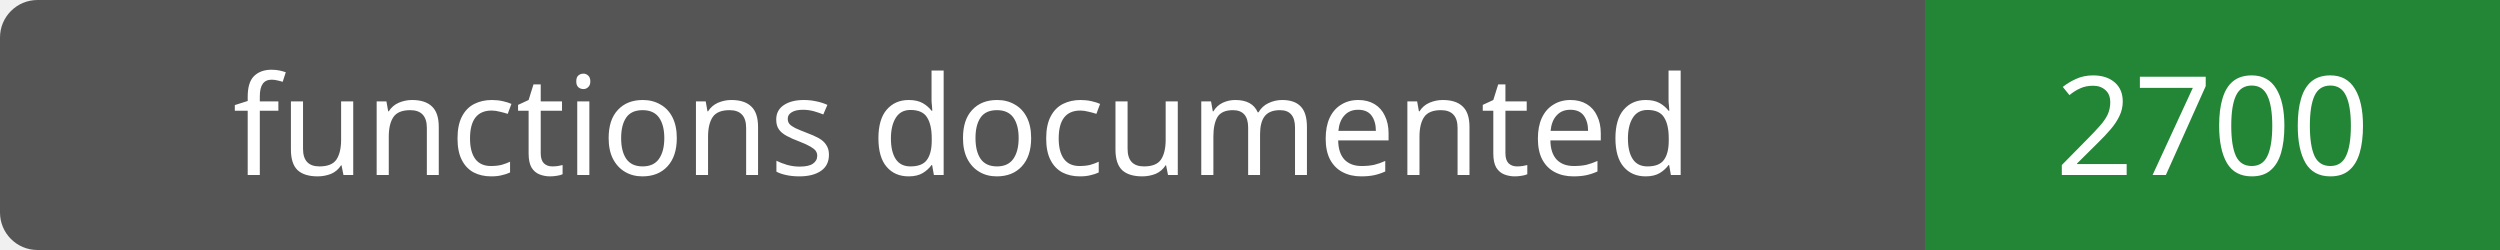
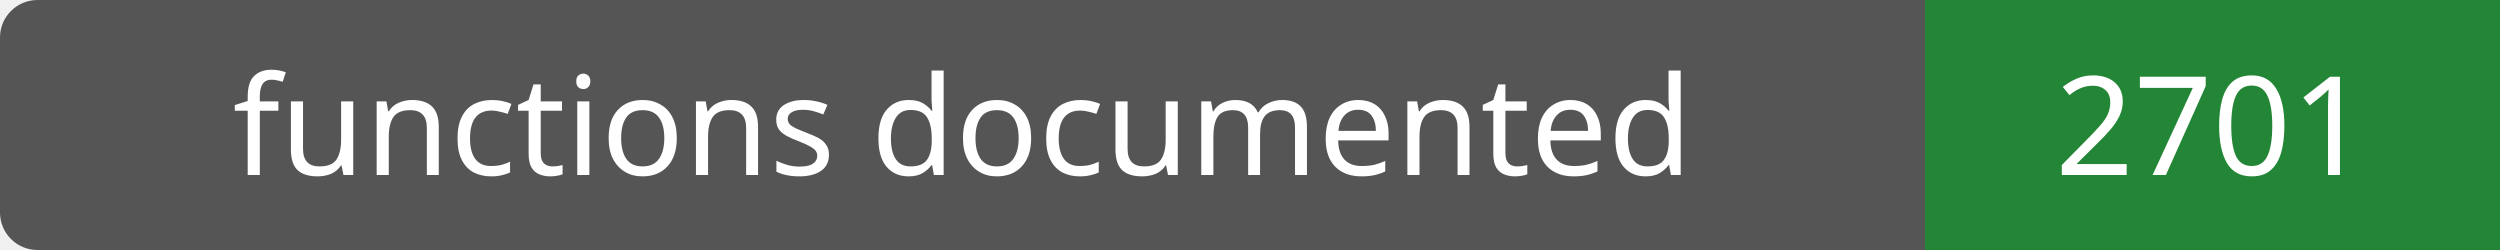
- <svg xmlns="http://www.w3.org/2000/svg" width="200" height="20" role="img" aria-label="functions documented: 2700">
+ <svg xmlns="http://www.w3.org/2000/svg" width="200" height="20" role="img" aria-label="functions documented: 2701">
  <rect width="200" height="20" rx="3" fill="#555" />
  <path fill="#238636" d="M154 0h46v20H154z" />
  <g fill="#fff" text-anchor="middle" font-family="Verdana,sans-serif" font-size="11">
    <text x="77.0" y="14">functions documented</text>
-     <text x="177.0" y="14">2700</text>
+     <text x="177.0" y="14">2701</text>
  </g>
</svg>
